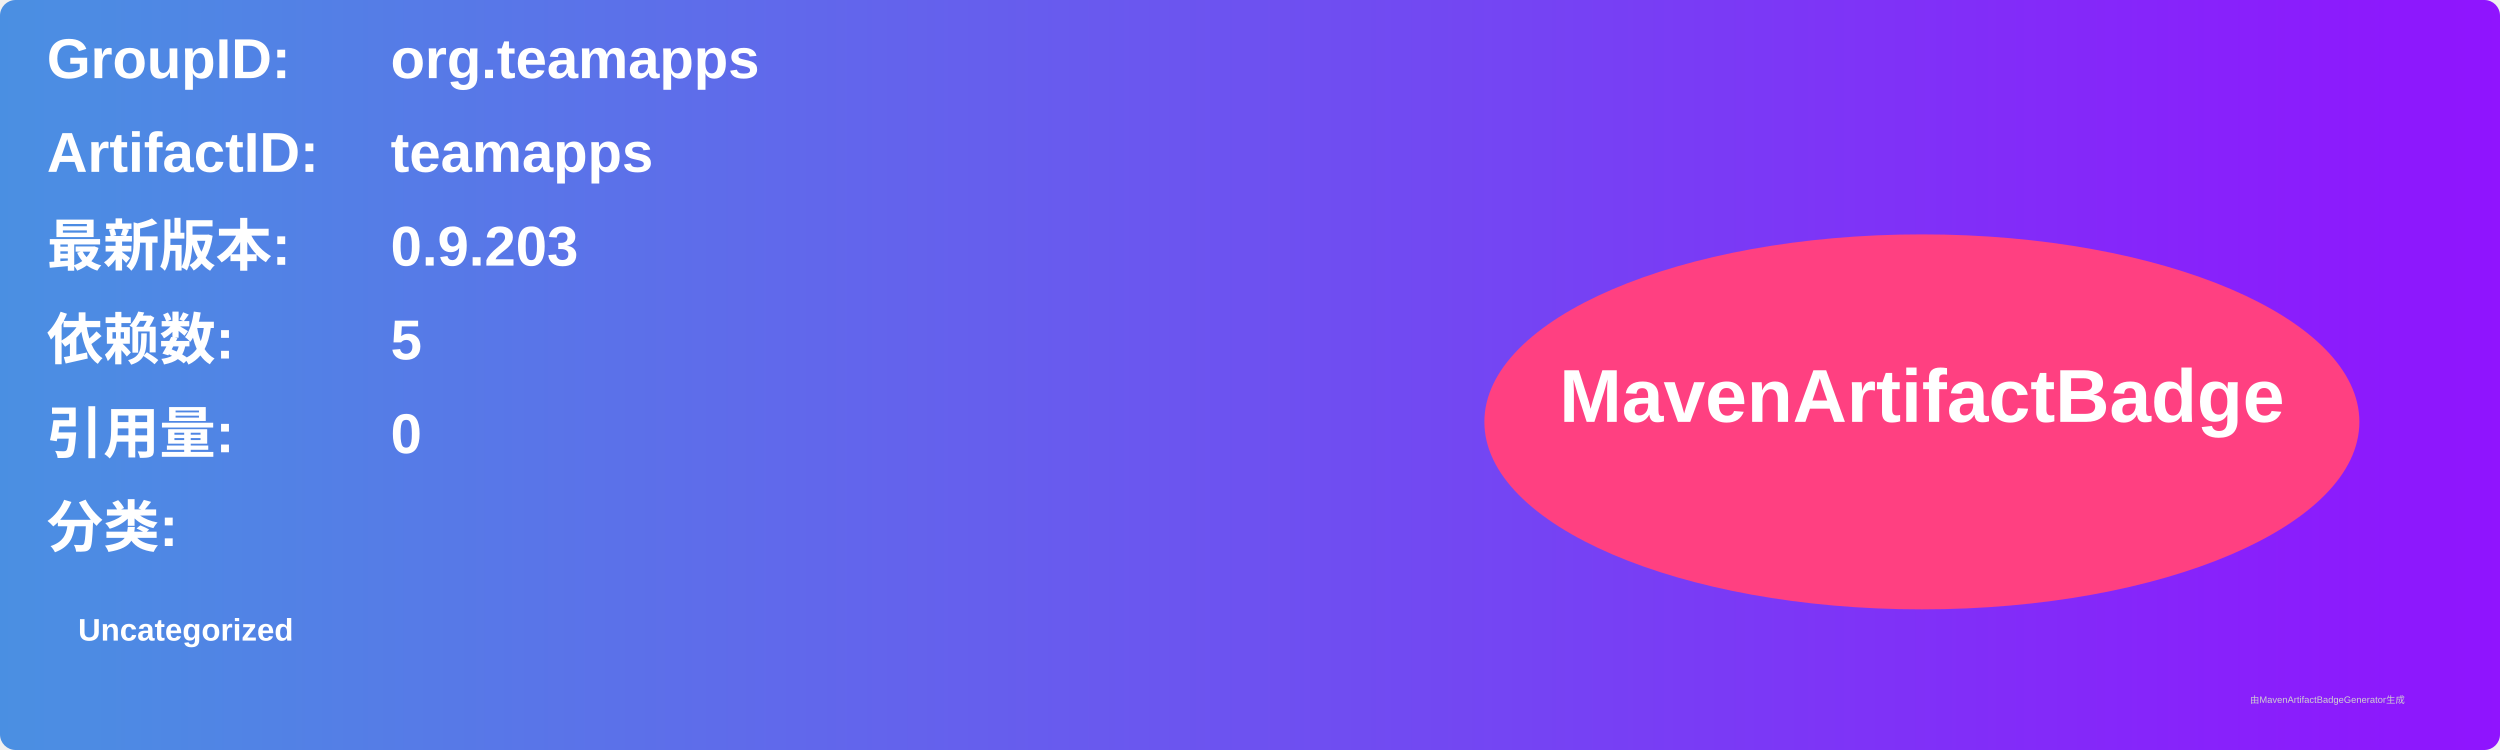
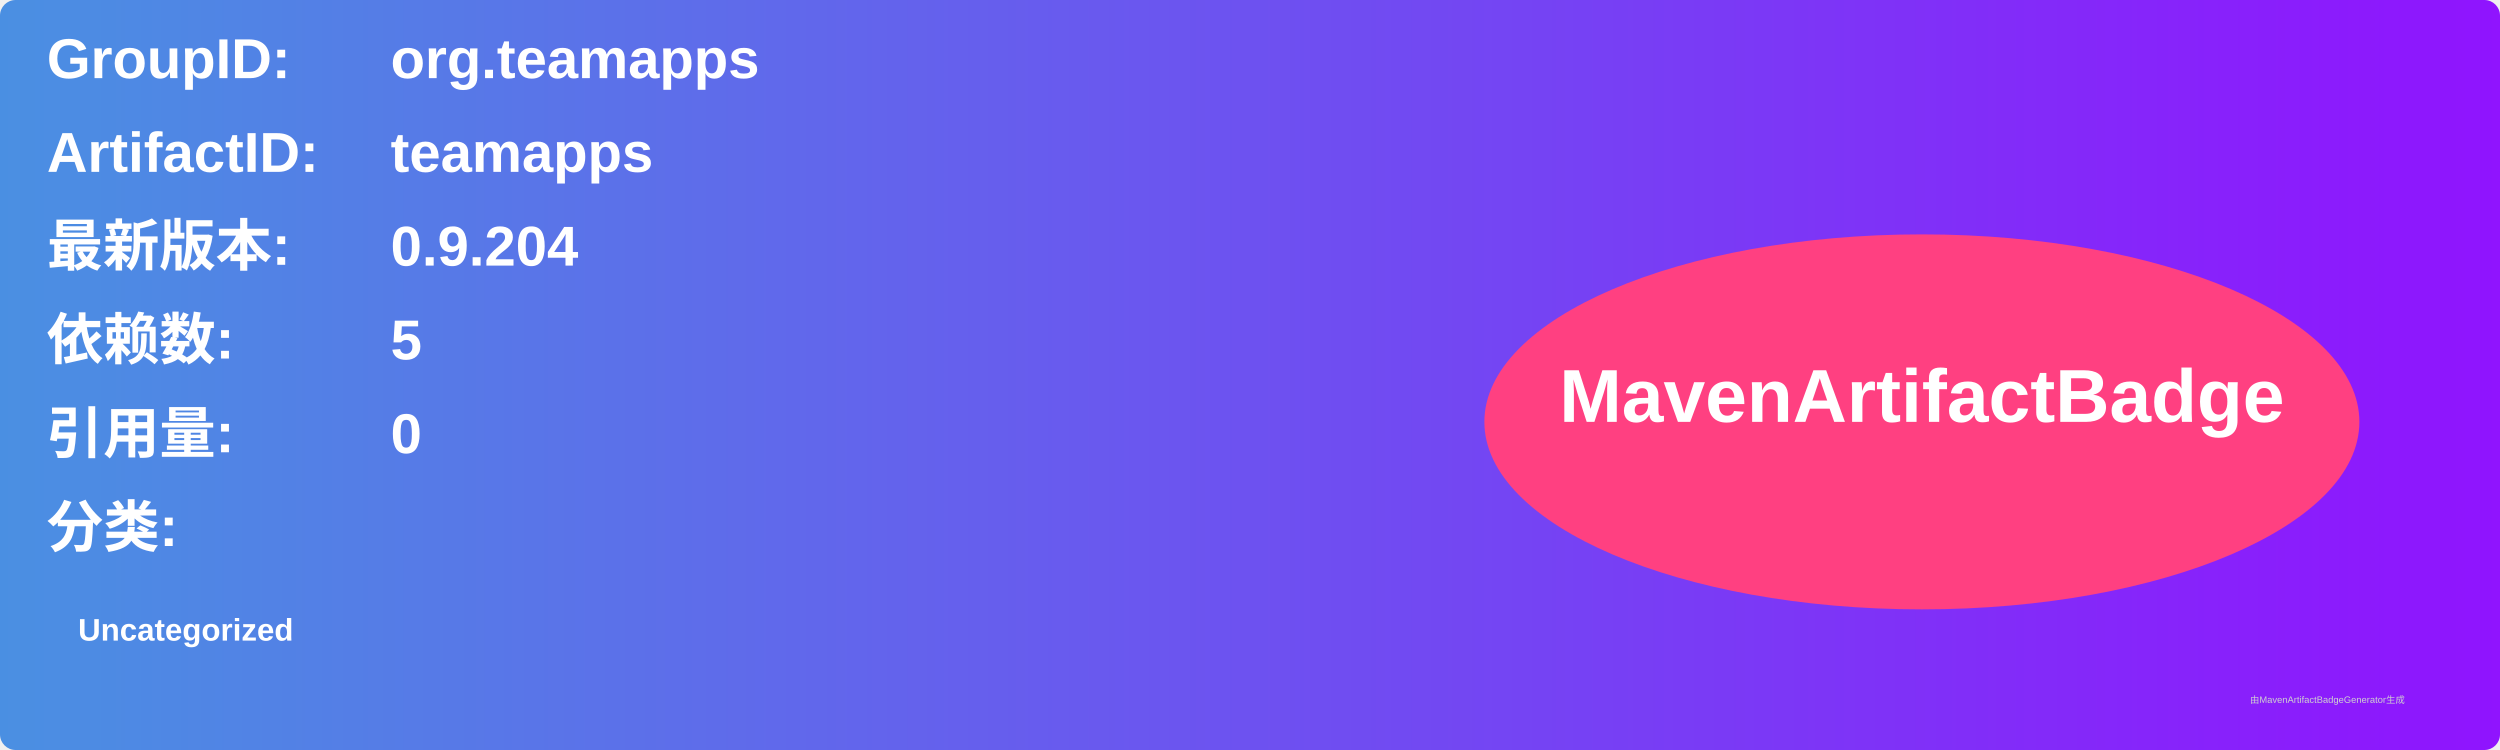
<svg xmlns="http://www.w3.org/2000/svg" width="800" height="240" viewBox="0 0 800 240">
  <linearGradient id="grad" x1="0%" y1="0%" x2="100%" y2="0%">
    <stop offset="0%" stop-color="#4a90e2" />
    <stop offset="100%" stop-color="#9013fe" />
  </linearGradient>
  <rect width="100%" height="100%" rx="5" ry="5" fill="url(#grad)" />
  <g transform="translate(15, 15)">
    <text x="0" y="10" font-family="Arial" font-size="18" fill="white" font-weight="bold" width="260">GroupID:</text>
    <text x="110" y="10" font-family="Arial" font-size="18" fill="white" font-weight="bold" width="460">org.teamapps</text>
    <text x="0" y="40" font-family="Arial" font-size="18" fill="white" font-weight="bold" width="260">ArtifactID:</text>
    <text x="110" y="40" font-family="Arial" font-size="18" fill="white" font-weight="bold" width="460">teamapps</text>
    <text x="0" y="70" font-family="Arial" font-size="18" fill="white" font-weight="bold">最新版本:</text>
    <text x="110" y="70" font-family="Arial" font-size="18" fill="white" font-weight="bold">
-       <tspan font-weight="bold">0.9.203</tspan>
+       <tspan font-weight="bold">0.9.204</tspan>
    </text>
    <text x="0" y="100" font-family="Arial" font-size="18" fill="white" font-weight="bold">依赖数: </text>
    <text x="110" y="100" font-family="Arial" font-size="18" fill="white">
      <tspan font-weight="bold">5</tspan>
    </text>
    <text x="0" y="130" font-family="Arial" font-size="18" fill="white" font-weight="bold">引用量: </text>
    <text x="110" y="130" font-family="Arial" font-size="18" fill="white">
      <tspan font-weight="bold">0</tspan>
    </text>
    <text x="0" y="160" font-family="Arial" font-size="18" fill="white" font-weight="bold">分类:</text>
    <text x="10" y="190" font-family="Arial" font-size="10" fill="white">
      <tspan font-weight="bold">Uncategorized</tspan>
    </text>
    <ellipse cx="600" cy="120" rx="140" ry="60" fill="#ff4081" />
    <text x="600" y="120" text-anchor="middle" font-family="Arial" font-size="24" fill="white" font-weight="bold">MavenArtifactBadge</text>
  </g>
  <text x="720" y="225" font-family="Arial" font-size="3" fill="#d0d0d0">由MavenArtifactBadgeGenerator生成</text>
</svg>
